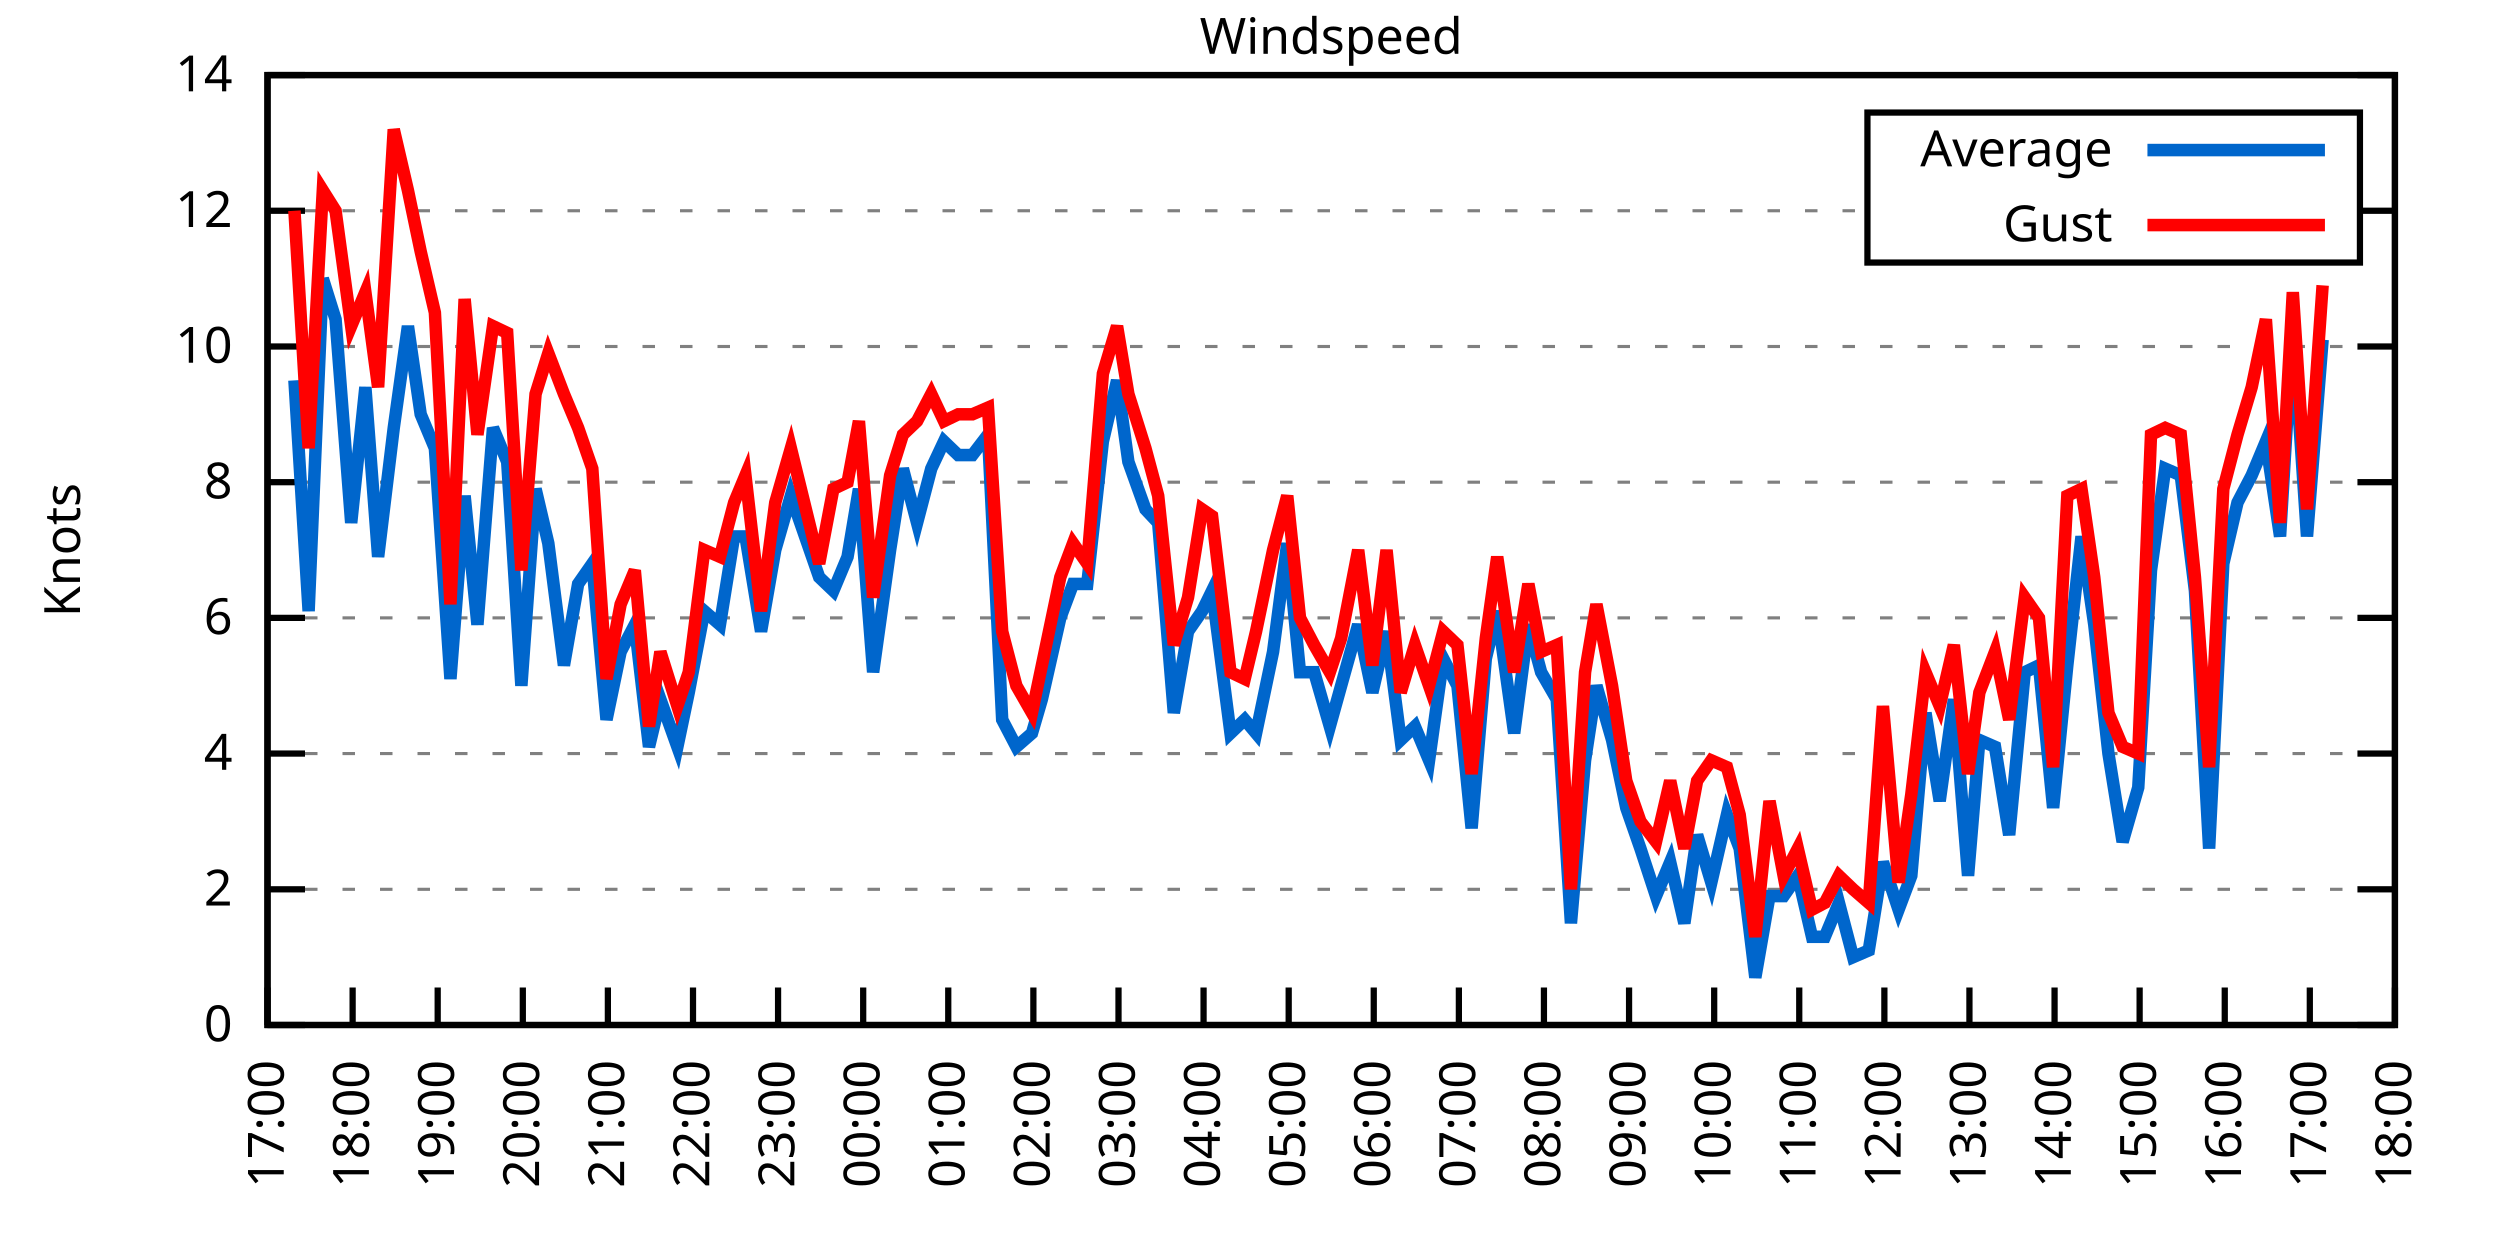
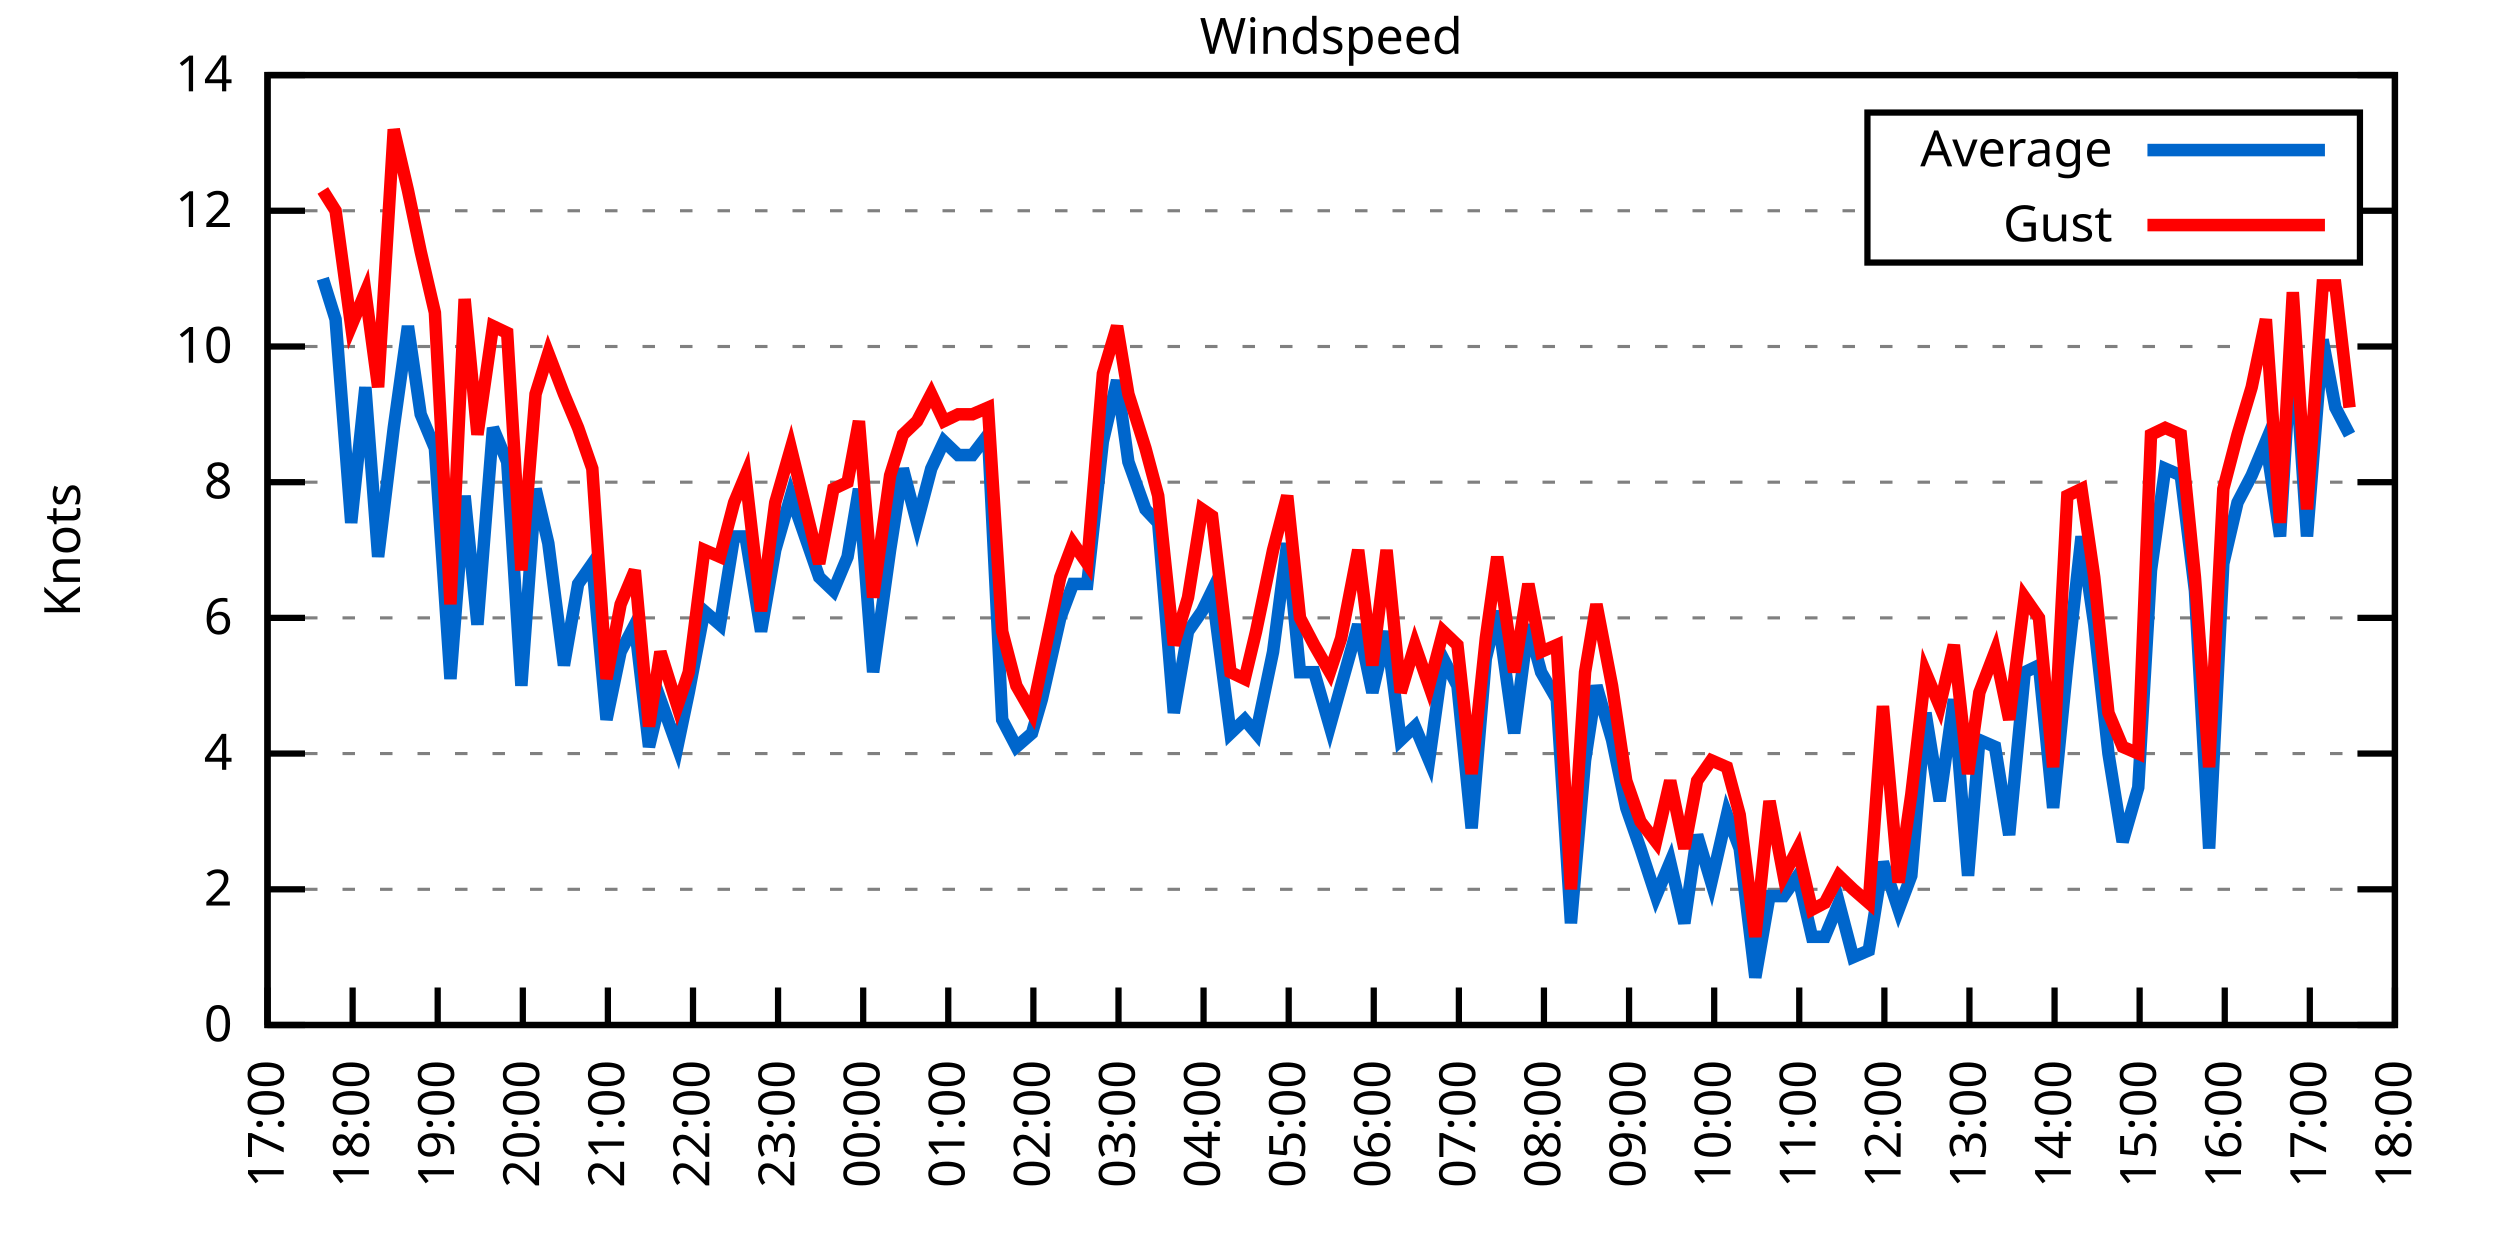
<svg xmlns="http://www.w3.org/2000/svg" xmlns:xlink="http://www.w3.org/1999/xlink" width="400" height="200" viewBox="0 0 400 200">
  <g id="gnuplot_canvas">
    <rect x="0" y="0" width="400" height="200" fill="none" />
    <defs>
      <circle id="gpDot" r="0.5" stroke-width="0.5" stroke="currentColor" />
      <path id="gpPt0" stroke-width="0.333" stroke="currentColor" d="M-1,0 h2 M0,-1 v2" />
      <path id="gpPt1" stroke-width="0.333" stroke="currentColor" d="M-1,-1 L1,1 M1,-1 L-1,1" />
      <path id="gpPt2" stroke-width="0.333" stroke="currentColor" d="M-1,0 L1,0 M0,-1 L0,1 M-1,-1 L1,1 M-1,1 L1,-1" />
      <rect id="gpPt3" stroke-width="0.333" stroke="currentColor" x="-1" y="-1" width="2" height="2" />
      <rect id="gpPt4" stroke-width="0.333" stroke="currentColor" fill="currentColor" x="-1" y="-1" width="2" height="2" />
      <circle id="gpPt5" stroke-width="0.333" stroke="currentColor" cx="0" cy="0" r="1" />
      <use xlink:href="#gpPt5" id="gpPt6" fill="currentColor" stroke="none" />
      <path id="gpPt7" stroke-width="0.333" stroke="currentColor" d="M0,-1.33 L-1.33,0.67 L1.33,0.67 z" />
      <use xlink:href="#gpPt7" id="gpPt8" fill="currentColor" stroke="none" />
      <use xlink:href="#gpPt7" id="gpPt9" stroke="currentColor" transform="rotate(180)" />
      <use xlink:href="#gpPt9" id="gpPt10" fill="currentColor" stroke="none" />
      <use xlink:href="#gpPt3" id="gpPt11" stroke="currentColor" transform="rotate(45)" />
      <use xlink:href="#gpPt11" id="gpPt12" fill="currentColor" stroke="none" />
      <path id="gpPt13" stroke-width="0.333" stroke="currentColor" d="M0,1.330 L1.265,0.411 L0.782,-1.067 L-0.782,-1.076 L-1.265,0.411 z" />
      <use xlink:href="#gpPt13" id="gpPt14" fill="currentColor" stroke="none" />
      <filter id="textbox" filterUnits="objectBoundingBox" x="0" y="0" height="1" width="1">
        <feFlood flood-color="white" flood-opacity="1" result="bgnd" />
        <feComposite in="SourceGraphic" in2="bgnd" operator="atop" />
      </filter>
      <filter id="greybox" filterUnits="objectBoundingBox" x="0" y="0" height="1" width="1">
        <feFlood flood-color="lightgrey" flood-opacity="1" result="grey" />
        <feComposite in="SourceGraphic" in2="grey" operator="atop" />
      </filter>
    </defs>
    <g fill="none" color="white" stroke="currentColor" stroke-width="1.00" stroke-linecap="butt" stroke-linejoin="miter">
</g>
    <g fill="none" color="black" stroke="currentColor" stroke-width="1.00" stroke-linecap="butt" stroke-linejoin="miter">
      <g stroke="none" shape-rendering="crispEdges">
        <polygon fill="rgb(255, 255, 255)" points="42.80,164.00 383.18,164.00 383.18,12.02 42.80,12.02 " />
      </g>
    </g>
    <g fill="none" color="black" stroke="currentColor" stroke-width="1.00" stroke-linecap="butt" stroke-linejoin="miter">
</g>
    <g fill="none" color="black" stroke="black" stroke-width="0.50" stroke-linecap="butt" stroke-linejoin="miter">
</g>
    <g fill="none" color="gray" stroke="currentColor" stroke-width="0.50" stroke-linecap="butt" stroke-linejoin="miter">
      <path stroke="gray" stroke-dasharray="2,4" class="gridline" d="M42.80,164.00 L383.19,164.00  " />
    </g>
    <g fill="none" color="gray" stroke="gray" stroke-width="1.00" stroke-linecap="butt" stroke-linejoin="miter">
</g>
    <g fill="none" color="black" stroke="currentColor" stroke-width="1.00" stroke-linecap="butt" stroke-linejoin="miter">
      <path stroke="black" d="M42.80,164.00 L48.80,164.00 M383.19,164.00 L377.19,164.00  " />
      <g transform="translate(37.20,166.60)" stroke="none" fill="black" font-family="Sans" font-size="8.00" text-anchor="end">
        <text>
          <tspan font-family="Sans"> 0</tspan>
        </text>
      </g>
    </g>
    <g fill="none" color="black" stroke="currentColor" stroke-width="1.00" stroke-linecap="butt" stroke-linejoin="miter">
</g>
    <g fill="none" color="black" stroke="black" stroke-width="0.50" stroke-linecap="butt" stroke-linejoin="miter">
</g>
    <g fill="none" color="gray" stroke="currentColor" stroke-width="0.50" stroke-linecap="butt" stroke-linejoin="miter">
      <path stroke="gray" stroke-dasharray="2,4" class="gridline" d="M42.80,142.29 L383.19,142.29  " />
    </g>
    <g fill="none" color="gray" stroke="gray" stroke-width="1.00" stroke-linecap="butt" stroke-linejoin="miter">
</g>
    <g fill="none" color="black" stroke="currentColor" stroke-width="1.00" stroke-linecap="butt" stroke-linejoin="miter">
      <path stroke="black" d="M42.80,142.29 L48.80,142.29 M383.19,142.29 L377.19,142.29  " />
      <g transform="translate(37.20,144.89)" stroke="none" fill="black" font-family="Sans" font-size="8.00" text-anchor="end">
        <text>
          <tspan font-family="Sans"> 2</tspan>
        </text>
      </g>
    </g>
    <g fill="none" color="black" stroke="currentColor" stroke-width="1.00" stroke-linecap="butt" stroke-linejoin="miter">
</g>
    <g fill="none" color="black" stroke="black" stroke-width="0.50" stroke-linecap="butt" stroke-linejoin="miter">
</g>
    <g fill="none" color="gray" stroke="currentColor" stroke-width="0.50" stroke-linecap="butt" stroke-linejoin="miter">
      <path stroke="gray" stroke-dasharray="2,4" class="gridline" d="M42.80,120.57 L383.19,120.57  " />
    </g>
    <g fill="none" color="gray" stroke="gray" stroke-width="1.00" stroke-linecap="butt" stroke-linejoin="miter">
</g>
    <g fill="none" color="black" stroke="currentColor" stroke-width="1.00" stroke-linecap="butt" stroke-linejoin="miter">
      <path stroke="black" d="M42.80,120.57 L48.80,120.57 M383.19,120.57 L377.19,120.57  " />
      <g transform="translate(37.20,123.17)" stroke="none" fill="black" font-family="Sans" font-size="8.00" text-anchor="end">
        <text>
          <tspan font-family="Sans"> 4</tspan>
        </text>
      </g>
    </g>
    <g fill="none" color="black" stroke="currentColor" stroke-width="1.00" stroke-linecap="butt" stroke-linejoin="miter">
</g>
    <g fill="none" color="black" stroke="black" stroke-width="0.50" stroke-linecap="butt" stroke-linejoin="miter">
</g>
    <g fill="none" color="gray" stroke="currentColor" stroke-width="0.50" stroke-linecap="butt" stroke-linejoin="miter">
      <path stroke="gray" stroke-dasharray="2,4" class="gridline" d="M42.80,98.86 L383.19,98.86  " />
    </g>
    <g fill="none" color="gray" stroke="gray" stroke-width="1.00" stroke-linecap="butt" stroke-linejoin="miter">
</g>
    <g fill="none" color="black" stroke="currentColor" stroke-width="1.00" stroke-linecap="butt" stroke-linejoin="miter">
      <path stroke="black" d="M42.80,98.86 L48.80,98.86 M383.19,98.86 L377.19,98.86  " />
      <g transform="translate(37.20,101.46)" stroke="none" fill="black" font-family="Sans" font-size="8.00" text-anchor="end">
        <text>
          <tspan font-family="Sans"> 6</tspan>
        </text>
      </g>
    </g>
    <g fill="none" color="black" stroke="currentColor" stroke-width="1.00" stroke-linecap="butt" stroke-linejoin="miter">
</g>
    <g fill="none" color="black" stroke="black" stroke-width="0.50" stroke-linecap="butt" stroke-linejoin="miter">
</g>
    <g fill="none" color="gray" stroke="currentColor" stroke-width="0.50" stroke-linecap="butt" stroke-linejoin="miter">
      <path stroke="gray" stroke-dasharray="2,4" class="gridline" d="M42.80,77.15 L383.19,77.15  " />
    </g>
    <g fill="none" color="gray" stroke="gray" stroke-width="1.00" stroke-linecap="butt" stroke-linejoin="miter">
</g>
    <g fill="none" color="black" stroke="currentColor" stroke-width="1.00" stroke-linecap="butt" stroke-linejoin="miter">
      <path stroke="black" d="M42.80,77.15 L48.80,77.15 M383.19,77.15 L377.19,77.15  " />
      <g transform="translate(37.20,79.75)" stroke="none" fill="black" font-family="Sans" font-size="8.00" text-anchor="end">
        <text>
          <tspan font-family="Sans"> 8</tspan>
        </text>
      </g>
    </g>
    <g fill="none" color="black" stroke="currentColor" stroke-width="1.00" stroke-linecap="butt" stroke-linejoin="miter">
</g>
    <g fill="none" color="black" stroke="black" stroke-width="0.50" stroke-linecap="butt" stroke-linejoin="miter">
</g>
    <g fill="none" color="gray" stroke="currentColor" stroke-width="0.50" stroke-linecap="butt" stroke-linejoin="miter">
      <path stroke="gray" stroke-dasharray="2,4" class="gridline" d="M42.80,55.44 L383.19,55.44  " />
    </g>
    <g fill="none" color="gray" stroke="gray" stroke-width="1.00" stroke-linecap="butt" stroke-linejoin="miter">
</g>
    <g fill="none" color="black" stroke="currentColor" stroke-width="1.00" stroke-linecap="butt" stroke-linejoin="miter">
      <path stroke="black" d="M42.80,55.44 L48.80,55.44 M383.19,55.44 L377.19,55.44  " />
      <g transform="translate(37.20,58.04)" stroke="none" fill="black" font-family="Sans" font-size="8.00" text-anchor="end">
        <text>
          <tspan font-family="Sans"> 10</tspan>
        </text>
      </g>
    </g>
    <g fill="none" color="black" stroke="currentColor" stroke-width="1.00" stroke-linecap="butt" stroke-linejoin="miter">
</g>
    <g fill="none" color="black" stroke="black" stroke-width="0.50" stroke-linecap="butt" stroke-linejoin="miter">
</g>
    <g fill="none" color="gray" stroke="currentColor" stroke-width="0.50" stroke-linecap="butt" stroke-linejoin="miter">
      <path stroke="gray" stroke-dasharray="2,4" class="gridline" d="M42.80,33.72 L298.79,33.72 M377.59,33.72 L383.19,33.72  " />
    </g>
    <g fill="none" color="gray" stroke="gray" stroke-width="1.00" stroke-linecap="butt" stroke-linejoin="miter">
</g>
    <g fill="none" color="black" stroke="currentColor" stroke-width="1.00" stroke-linecap="butt" stroke-linejoin="miter">
      <path stroke="black" d="M42.80,33.72 L48.80,33.72 M383.19,33.72 L377.19,33.72  " />
      <g transform="translate(37.20,36.32)" stroke="none" fill="black" font-family="Sans" font-size="8.00" text-anchor="end">
        <text>
          <tspan font-family="Sans"> 12</tspan>
        </text>
      </g>
    </g>
    <g fill="none" color="black" stroke="currentColor" stroke-width="1.00" stroke-linecap="butt" stroke-linejoin="miter">
</g>
    <g fill="none" color="black" stroke="black" stroke-width="0.50" stroke-linecap="butt" stroke-linejoin="miter">
</g>
    <g fill="none" color="gray" stroke="currentColor" stroke-width="0.50" stroke-linecap="butt" stroke-linejoin="miter">
      <path stroke="gray" stroke-dasharray="2,4" class="gridline" d="M42.80,12.01 L383.19,12.01  " />
    </g>
    <g fill="none" color="gray" stroke="gray" stroke-width="1.00" stroke-linecap="butt" stroke-linejoin="miter">
</g>
    <g fill="none" color="black" stroke="currentColor" stroke-width="1.00" stroke-linecap="butt" stroke-linejoin="miter">
      <path stroke="black" d="M42.80,12.01 L48.80,12.01 M383.19,12.01 L377.19,12.01  " />
      <g transform="translate(37.20,14.61)" stroke="none" fill="black" font-family="Sans" font-size="8.00" text-anchor="end">
        <text>
          <tspan font-family="Sans"> 14</tspan>
        </text>
      </g>
    </g>
    <g fill="none" color="black" stroke="currentColor" stroke-width="1.00" stroke-linecap="butt" stroke-linejoin="miter">
      <path stroke="black" d="M42.80,164.00 L42.80,158.00  " />
      <g transform="translate(45.40,169.60) rotate(270.00)" stroke="none" fill="black" font-family="Sans" font-size="8.00" text-anchor="end">
        <text>
          <tspan font-family="Sans">17:00</tspan>
        </text>
      </g>
    </g>
    <g fill="none" color="black" stroke="currentColor" stroke-width="1.00" stroke-linecap="butt" stroke-linejoin="miter">
      <path stroke="black" d="M56.42,164.00 L56.42,158.00  " />
      <g transform="translate(59.02,169.60) rotate(270.00)" stroke="none" fill="black" font-family="Sans" font-size="8.00" text-anchor="end">
        <text>
          <tspan font-family="Sans">18:00</tspan>
        </text>
      </g>
    </g>
    <g fill="none" color="black" stroke="currentColor" stroke-width="1.00" stroke-linecap="butt" stroke-linejoin="miter">
      <path stroke="black" d="M70.03,164.00 L70.03,158.00  " />
      <g transform="translate(72.63,169.60) rotate(270.00)" stroke="none" fill="black" font-family="Sans" font-size="8.00" text-anchor="end">
        <text>
          <tspan font-family="Sans">19:00</tspan>
        </text>
      </g>
    </g>
    <g fill="none" color="black" stroke="currentColor" stroke-width="1.00" stroke-linecap="butt" stroke-linejoin="miter">
      <path stroke="black" d="M83.65,164.00 L83.65,158.00  " />
      <g transform="translate(86.25,169.60) rotate(270.00)" stroke="none" fill="black" font-family="Sans" font-size="8.00" text-anchor="end">
        <text>
          <tspan font-family="Sans">20:00</tspan>
        </text>
      </g>
    </g>
    <g fill="none" color="black" stroke="currentColor" stroke-width="1.00" stroke-linecap="butt" stroke-linejoin="miter">
      <path stroke="black" d="M97.26,164.00 L97.26,158.00  " />
      <g transform="translate(99.86,169.60) rotate(270.00)" stroke="none" fill="black" font-family="Sans" font-size="8.00" text-anchor="end">
        <text>
          <tspan font-family="Sans">21:00</tspan>
        </text>
      </g>
    </g>
    <g fill="none" color="black" stroke="currentColor" stroke-width="1.00" stroke-linecap="butt" stroke-linejoin="miter">
      <path stroke="black" d="M110.88,164.00 L110.88,158.00  " />
      <g transform="translate(113.48,169.60) rotate(270.00)" stroke="none" fill="black" font-family="Sans" font-size="8.00" text-anchor="end">
        <text>
          <tspan font-family="Sans">22:00</tspan>
        </text>
      </g>
    </g>
    <g fill="none" color="black" stroke="currentColor" stroke-width="1.00" stroke-linecap="butt" stroke-linejoin="miter">
      <path stroke="black" d="M124.49,164.00 L124.49,158.00  " />
      <g transform="translate(127.09,169.60) rotate(270.00)" stroke="none" fill="black" font-family="Sans" font-size="8.00" text-anchor="end">
        <text>
          <tspan font-family="Sans">23:00</tspan>
        </text>
      </g>
    </g>
    <g fill="none" color="black" stroke="currentColor" stroke-width="1.00" stroke-linecap="butt" stroke-linejoin="miter">
      <path stroke="black" d="M138.11,164.00 L138.11,158.00  " />
      <g transform="translate(140.71,169.60) rotate(270.00)" stroke="none" fill="black" font-family="Sans" font-size="8.00" text-anchor="end">
        <text>
          <tspan font-family="Sans">00:00</tspan>
        </text>
      </g>
    </g>
    <g fill="none" color="black" stroke="currentColor" stroke-width="1.00" stroke-linecap="butt" stroke-linejoin="miter">
      <path stroke="black" d="M151.72,164.00 L151.72,158.00  " />
      <g transform="translate(154.32,169.60) rotate(270.00)" stroke="none" fill="black" font-family="Sans" font-size="8.00" text-anchor="end">
        <text>
          <tspan font-family="Sans">01:00</tspan>
        </text>
      </g>
    </g>
    <g fill="none" color="black" stroke="currentColor" stroke-width="1.00" stroke-linecap="butt" stroke-linejoin="miter">
      <path stroke="black" d="M165.34,164.00 L165.34,158.00  " />
      <g transform="translate(167.94,169.60) rotate(270.00)" stroke="none" fill="black" font-family="Sans" font-size="8.00" text-anchor="end">
        <text>
          <tspan font-family="Sans">02:00</tspan>
        </text>
      </g>
    </g>
    <g fill="none" color="black" stroke="currentColor" stroke-width="1.00" stroke-linecap="butt" stroke-linejoin="miter">
      <path stroke="black" d="M178.96,164.00 L178.96,158.00  " />
      <g transform="translate(181.56,169.60) rotate(270.00)" stroke="none" fill="black" font-family="Sans" font-size="8.00" text-anchor="end">
        <text>
          <tspan font-family="Sans">03:00</tspan>
        </text>
      </g>
    </g>
    <g fill="none" color="black" stroke="currentColor" stroke-width="1.00" stroke-linecap="butt" stroke-linejoin="miter">
      <path stroke="black" d="M192.57,164.00 L192.57,158.00  " />
      <g transform="translate(195.17,169.60) rotate(270.00)" stroke="none" fill="black" font-family="Sans" font-size="8.00" text-anchor="end">
        <text>
          <tspan font-family="Sans">04:00</tspan>
        </text>
      </g>
    </g>
    <g fill="none" color="black" stroke="currentColor" stroke-width="1.00" stroke-linecap="butt" stroke-linejoin="miter">
      <path stroke="black" d="M206.19,164.00 L206.19,158.00  " />
      <g transform="translate(208.79,169.60) rotate(270.00)" stroke="none" fill="black" font-family="Sans" font-size="8.00" text-anchor="end">
        <text>
          <tspan font-family="Sans">05:00</tspan>
        </text>
      </g>
    </g>
    <g fill="none" color="black" stroke="currentColor" stroke-width="1.00" stroke-linecap="butt" stroke-linejoin="miter">
      <path stroke="black" d="M219.80,164.00 L219.80,158.00  " />
      <g transform="translate(222.40,169.60) rotate(270.00)" stroke="none" fill="black" font-family="Sans" font-size="8.00" text-anchor="end">
        <text>
          <tspan font-family="Sans">06:00</tspan>
        </text>
      </g>
    </g>
    <g fill="none" color="black" stroke="currentColor" stroke-width="1.00" stroke-linecap="butt" stroke-linejoin="miter">
      <path stroke="black" d="M233.42,164.00 L233.42,158.00  " />
      <g transform="translate(236.02,169.60) rotate(270.00)" stroke="none" fill="black" font-family="Sans" font-size="8.00" text-anchor="end">
        <text>
          <tspan font-family="Sans">07:00</tspan>
        </text>
      </g>
    </g>
    <g fill="none" color="black" stroke="currentColor" stroke-width="1.00" stroke-linecap="butt" stroke-linejoin="miter">
      <path stroke="black" d="M247.03,164.00 L247.03,158.00  " />
      <g transform="translate(249.63,169.60) rotate(270.00)" stroke="none" fill="black" font-family="Sans" font-size="8.00" text-anchor="end">
        <text>
          <tspan font-family="Sans">08:00</tspan>
        </text>
      </g>
    </g>
    <g fill="none" color="black" stroke="currentColor" stroke-width="1.00" stroke-linecap="butt" stroke-linejoin="miter">
      <path stroke="black" d="M260.65,164.00 L260.65,158.00  " />
      <g transform="translate(263.25,169.60) rotate(270.00)" stroke="none" fill="black" font-family="Sans" font-size="8.00" text-anchor="end">
        <text>
          <tspan font-family="Sans">09:00</tspan>
        </text>
      </g>
    </g>
    <g fill="none" color="black" stroke="currentColor" stroke-width="1.00" stroke-linecap="butt" stroke-linejoin="miter">
      <path stroke="black" d="M274.27,164.00 L274.27,158.00  " />
      <g transform="translate(276.87,169.60) rotate(270.00)" stroke="none" fill="black" font-family="Sans" font-size="8.00" text-anchor="end">
        <text>
          <tspan font-family="Sans">10:00</tspan>
        </text>
      </g>
    </g>
    <g fill="none" color="black" stroke="currentColor" stroke-width="1.00" stroke-linecap="butt" stroke-linejoin="miter">
      <path stroke="black" d="M287.88,164.00 L287.88,158.00  " />
      <g transform="translate(290.48,169.60) rotate(270.00)" stroke="none" fill="black" font-family="Sans" font-size="8.00" text-anchor="end">
        <text>
          <tspan font-family="Sans">11:00</tspan>
        </text>
      </g>
    </g>
    <g fill="none" color="black" stroke="currentColor" stroke-width="1.00" stroke-linecap="butt" stroke-linejoin="miter">
      <path stroke="black" d="M301.50,164.00 L301.50,158.00  " />
      <g transform="translate(304.10,169.60) rotate(270.00)" stroke="none" fill="black" font-family="Sans" font-size="8.00" text-anchor="end">
        <text>
          <tspan font-family="Sans">12:00</tspan>
        </text>
      </g>
    </g>
    <g fill="none" color="black" stroke="currentColor" stroke-width="1.00" stroke-linecap="butt" stroke-linejoin="miter">
      <path stroke="black" d="M315.11,164.00 L315.11,158.00  " />
      <g transform="translate(317.71,169.60) rotate(270.00)" stroke="none" fill="black" font-family="Sans" font-size="8.00" text-anchor="end">
        <text>
          <tspan font-family="Sans">13:00</tspan>
        </text>
      </g>
    </g>
    <g fill="none" color="black" stroke="currentColor" stroke-width="1.00" stroke-linecap="butt" stroke-linejoin="miter">
      <path stroke="black" d="M328.73,164.00 L328.73,158.00  " />
      <g transform="translate(331.33,169.60) rotate(270.00)" stroke="none" fill="black" font-family="Sans" font-size="8.00" text-anchor="end">
        <text>
          <tspan font-family="Sans">14:00</tspan>
        </text>
      </g>
    </g>
    <g fill="none" color="black" stroke="currentColor" stroke-width="1.00" stroke-linecap="butt" stroke-linejoin="miter">
      <path stroke="black" d="M342.34,164.00 L342.34,158.00  " />
      <g transform="translate(344.94,169.60) rotate(270.00)" stroke="none" fill="black" font-family="Sans" font-size="8.00" text-anchor="end">
        <text>
          <tspan font-family="Sans">15:00</tspan>
        </text>
      </g>
    </g>
    <g fill="none" color="black" stroke="currentColor" stroke-width="1.00" stroke-linecap="butt" stroke-linejoin="miter">
      <path stroke="black" d="M355.96,164.00 L355.96,158.00  " />
      <g transform="translate(358.56,169.60) rotate(270.00)" stroke="none" fill="black" font-family="Sans" font-size="8.00" text-anchor="end">
        <text>
          <tspan font-family="Sans">16:00</tspan>
        </text>
      </g>
    </g>
    <g fill="none" color="black" stroke="currentColor" stroke-width="1.00" stroke-linecap="butt" stroke-linejoin="miter">
      <path stroke="black" d="M369.57,164.00 L369.57,158.00  " />
      <g transform="translate(372.17,169.60) rotate(270.00)" stroke="none" fill="black" font-family="Sans" font-size="8.00" text-anchor="end">
        <text>
          <tspan font-family="Sans">17:00</tspan>
        </text>
      </g>
    </g>
    <g fill="none" color="black" stroke="currentColor" stroke-width="1.00" stroke-linecap="butt" stroke-linejoin="miter">
      <path stroke="black" d="M383.19,164.00 L383.19,158.00  " />
      <g transform="translate(385.79,169.60) rotate(270.00)" stroke="none" fill="black" font-family="Sans" font-size="8.00" text-anchor="end">
        <text>
          <tspan font-family="Sans">18:00</tspan>
        </text>
      </g>
    </g>
    <g fill="none" color="black" stroke="currentColor" stroke-width="1.00" stroke-linecap="butt" stroke-linejoin="miter">
</g>
    <g fill="none" color="black" stroke="currentColor" stroke-width="1.00" stroke-linecap="butt" stroke-linejoin="miter">
      <path stroke="black" d="M42.80,12.01 L42.80,164.00 L383.19,164.00 L383.19,12.01 L42.80,12.01 Z  " />
    </g>
    <g fill="none" color="black" stroke="currentColor" stroke-width="1.00" stroke-linecap="butt" stroke-linejoin="miter">
</g>
    <g fill="none" color="black" stroke="currentColor" stroke-width="1.00" stroke-linecap="butt" stroke-linejoin="miter">
      <path stroke="black" d="M298.79,42.01 L298.79,18.01 L377.59,18.01 L377.59,42.01 L298.79,42.01 Z  " />
    </g>
    <g id="Windspeed_plot_1">
      <g fill="none" color="white" stroke="black" stroke-width="2.00" stroke-linecap="butt" stroke-linejoin="miter">
</g>
      <g fill="none" color="black" stroke="currentColor" stroke-width="2.00" stroke-linecap="butt" stroke-linejoin="miter">
        <g transform="translate(337.99,26.61)" stroke="none" fill="black" font-family="Sans" font-size="8.00" text-anchor="end">
          <text>
            <tspan font-family="Sans">Average</tspan>
          </text>
        </g>
      </g>
      <g fill="none" color="black" stroke="currentColor" stroke-width="2.00" stroke-linecap="butt" stroke-linejoin="miter">
-         <path stroke="rgb(  0, 102, 204)" d="M343.59,24.01 L371.99,24.01 M47.11,60.86 L49.38,97.78 L51.65,44.58 L53.69,51.09 L56.19,83.66 L58.46,61.95   L60.50,89.09 L63.00,68.46 L65.27,52.18 L67.31,66.29 L69.58,71.72 L72.07,108.63 L74.34,79.32 L76.39,99.95   L78.88,68.46 L81.15,73.89 L83.42,109.72 L85.69,78.23 L87.73,86.92 L90.23,106.46 L92.50,93.43 L94.77,90.18   L97.04,115.15 L99.30,104.29 L101.57,99.95 L103.84,119.49 L105.66,111.89 L108.38,119.49 L110.20,110.80 L112.69,97.78   L115.19,99.95 L117.46,85.83 L119.27,85.83 L121.77,101.03 L124.04,88.00 L126.54,79.32 L131.07,92.35 L133.34,94.52   L135.61,89.09 L137.43,78.23 L139.70,107.55 L142.42,88.00 L144.46,74.98 L146.73,83.66 L149.00,74.98 L151.04,70.63   L153.31,72.81 L155.58,72.81 L158.08,69.55 L160.35,115.15 L162.62,119.49 L165.11,117.32 L166.70,111.89 L169.65,98.86   L171.69,93.43 L173.96,93.43 L176.46,70.63 L178.73,60.86 L180.54,73.89 L183.27,81.49 L185.31,83.66 L187.81,114.06   L190.08,101.03 L192.34,97.78 L193.93,94.52 L196.88,117.32 L199.15,115.15 L200.97,117.32 L203.69,104.29 L205.96,86.92   L208.00,107.55 L210.27,107.55 L212.77,116.23 L214.58,109.72 L217.31,99.95 L219.58,110.80 L221.85,101.03 L224.11,118.40   L226.38,116.23 L228.65,121.66 L230.92,105.38 L233.19,109.72 L235.46,132.52 L237.73,105.38 L239.55,97.78 L242.27,117.32   L244.54,99.95 L246.58,107.55 L249.08,111.89 L251.35,147.72 L253.61,121.66 L255.43,109.72 L257.93,118.40 L260.20,129.26   L262.47,135.77 L264.96,143.37 L267.23,137.94 L269.50,147.72 L271.54,133.60 L273.81,141.20 L276.31,130.35 L278.35,135.77   L280.85,156.40 L283.12,143.37 L285.38,143.37 L287.65,140.12 L289.92,149.89 L291.97,149.89 L294.23,144.46 L296.50,153.14   L299.00,152.06 L301.27,137.94 L303.77,145.54 L305.81,140.12 L308.08,114.06 L310.35,128.17 L312.62,111.89 L314.89,140.12   L316.70,118.40 L319.20,119.49 L321.47,133.60 L323.96,107.55 L326.23,106.46 L328.50,129.26 L330.77,106.46 L333.04,85.83   L335.08,99.95 L337.35,120.57 L339.62,134.69 L342.12,126.00 L344.16,91.26 L346.43,74.98 L348.92,76.06 L351.19,94.52   L353.46,135.77 L355.73,90.18 L358.00,80.41 L360.27,76.06 L362.54,70.63 L364.81,85.83 L366.85,52.18 L369.12,85.83   L371.62,54.35  " />
+         <path stroke="rgb(  0, 102, 204)" d="M343.59,24.01 L371.99,24.01 M51.65,44.58 L53.69,51.09 L56.19,83.66 L58.46,61.95 L60.50,89.09 L63.00,68.46   L65.27,52.18 L67.31,66.29 L69.58,71.72 L72.07,108.63 L74.34,79.32 L76.39,99.95 L78.88,68.46 L81.15,73.89   L83.42,109.72 L85.69,78.23 L87.73,86.92 L90.23,106.46 L92.50,93.43 L94.77,90.18 L97.04,115.15 L99.30,104.29   L101.57,99.95 L103.84,119.49 L105.66,111.89 L108.38,119.49 L110.20,110.80 L112.69,97.78 L115.19,99.95 L117.46,85.83   L119.27,85.83 L121.77,101.03 L124.04,88.00 L126.54,79.32 L131.07,92.35 L133.34,94.52 L135.61,89.09 L137.43,78.23   L139.70,107.55 L142.42,88.00 L144.46,74.98 L146.73,83.66 L149.00,74.98 L151.04,70.63 L153.31,72.81 L155.58,72.81   L158.08,69.55 L160.35,115.15 L162.62,119.49 L165.11,117.32 L166.70,111.89 L169.65,98.86 L171.69,93.43 L173.96,93.43   L176.46,70.63 L178.73,60.86 L180.54,73.89 L183.27,81.49 L185.31,83.66 L187.81,114.06 L190.08,101.03 L192.34,97.78   L193.93,94.52 L196.88,117.32 L199.15,115.15 L200.97,117.32 L203.69,104.29 L205.96,86.92 L208.00,107.55 L210.27,107.55   L212.77,116.23 L214.58,109.72 L217.31,99.95 L219.58,110.80 L221.85,101.03 L224.11,118.40 L226.38,116.23 L228.65,121.66   L230.92,105.38 L233.19,109.72 L235.46,132.52 L237.73,105.38 L239.55,97.78 L242.27,117.32 L244.54,99.95 L246.58,107.55   L249.08,111.89 L251.35,147.72 L253.61,121.66 L255.43,109.72 L257.93,118.40 L260.20,129.26 L262.47,135.77 L264.96,143.37   L267.23,137.94 L269.50,147.72 L271.54,133.60 L273.81,141.20 L276.31,130.35 L278.35,135.77 L280.85,156.40 L283.12,143.37   L285.38,143.37 L287.65,140.12 L289.92,149.89 L291.97,149.89 L294.23,144.46 L296.50,153.14 L299.00,152.06 L301.27,137.94   L303.77,145.54 L305.81,140.12 L308.08,114.06 L310.35,128.17 L312.62,111.89 L314.89,140.12 L316.70,118.40 L319.20,119.49   L321.47,133.60 L323.96,107.55 L326.23,106.46 L328.50,129.26 L330.77,106.46 L333.04,85.83 L335.08,99.95 L337.35,120.57   L339.62,134.69 L342.12,126.00 L344.16,91.26 L346.43,74.98 L348.92,76.06 L351.19,94.52 L353.46,135.77 L355.73,90.18   L358.00,80.41 L360.27,76.06 L362.54,70.63 L364.81,85.83 L366.85,52.18 L369.12,85.83 L371.62,54.35 L373.66,65.21   L375.93,69.55  " />
      </g>
    </g>
    <g id="Windspeed_plot_2">
      <g fill="none" color="black" stroke="currentColor" stroke-width="2.00" stroke-linecap="butt" stroke-linejoin="miter">
        <g transform="translate(337.99,38.61)" stroke="none" fill="black" font-family="Sans" font-size="8.00" text-anchor="end">
          <text>
            <tspan font-family="Sans">Gust</tspan>
          </text>
        </g>
      </g>
      <g fill="none" color="black" stroke="currentColor" stroke-width="2.00" stroke-linecap="butt" stroke-linejoin="miter">
-         <path stroke="rgb(255,   0,   0)" d="M343.59,36.01 L371.99,36.01 M47.11,33.72 L49.38,71.72 L51.65,30.47 L53.69,33.72 L56.19,52.18 L58.46,46.75   L60.50,61.95 L63.00,20.70 L65.27,30.47 L67.31,40.24 L69.58,50.01 L72.07,96.69 L74.34,47.84 L76.39,69.55   L78.88,52.18 L81.15,53.26 L83.42,91.26 L85.69,63.04 L87.73,56.52 L90.23,63.04 L92.50,68.46 L94.77,74.98   L97.04,108.63 L99.30,96.69 L101.57,91.26 L103.84,116.23 L105.66,104.29 L108.38,112.97 L110.20,107.55 L112.69,88.00   L115.19,89.09 L117.46,80.41 L119.27,76.06 L121.77,97.78 L124.04,80.41 L126.54,71.72 L131.07,90.18 L133.34,78.23   L135.61,77.15 L137.43,67.38 L139.70,95.60 L142.42,76.06 L144.46,69.55 L146.73,67.38 L149.00,63.04 L151.04,67.38   L153.31,66.29 L155.58,66.29 L158.08,65.21 L160.35,101.03 L162.62,109.72 L165.11,114.06 L166.70,106.46 L169.65,92.35   L171.69,86.92 L173.96,90.18 L176.46,59.78 L178.73,52.18 L180.54,63.04 L183.27,71.72 L185.31,79.32 L187.81,103.20   L190.08,95.60 L192.34,81.49 L193.93,82.58 L196.88,107.55 L199.15,108.63 L200.97,101.03 L203.69,88.00 L205.96,79.32   L208.00,98.86 L210.27,103.20 L212.77,107.55 L214.58,102.12 L217.31,88.00 L219.58,106.46 L221.85,88.00 L224.11,110.80   L226.38,103.20 L228.65,109.72 L230.92,101.03 L233.19,103.20 L235.46,123.83 L237.73,102.12 L239.55,89.09 L242.27,107.55   L244.54,93.43 L246.58,104.29 L249.08,103.20 L251.35,142.29 L253.61,107.55 L255.43,96.69 L257.93,109.72 L260.20,124.92   L262.47,131.43 L264.96,134.69 L267.23,124.92 L269.50,135.77 L271.54,124.92 L273.81,121.66 L276.31,122.75 L278.35,130.35   L280.85,149.89 L283.12,128.17 L285.38,140.12 L287.65,135.77 L289.92,145.54 L291.97,144.46 L294.23,140.12 L296.50,142.29   L299.00,144.46 L301.27,112.97 L303.77,141.20 L305.81,127.09 L308.08,107.55 L310.35,112.97 L312.62,103.20 L314.89,123.83   L316.70,110.80 L319.20,104.29 L321.47,115.15 L323.96,95.60 L326.23,98.86 L328.50,122.75 L330.77,79.32 L333.04,78.23   L335.08,92.35 L337.35,114.06 L339.62,119.49 L342.12,120.57 L344.16,69.55 L346.43,68.46 L348.92,69.55 L351.19,92.35   L353.46,122.75 L355.73,78.23 L358.00,69.55 L360.27,61.95 L362.54,51.09 L364.81,83.66 L366.85,46.75 L369.12,81.49   L371.62,45.66  " />
+         <path stroke="rgb(255,   0,   0)" d="M343.59,36.01 L371.99,36.01 M51.65,30.47 L53.69,33.72 L56.19,52.18 L58.46,46.75 L60.50,61.95 L63.00,20.70   L65.27,30.47 L67.31,40.24 L69.58,50.01 L72.07,96.69 L74.34,47.84 L76.39,69.55 L78.88,52.18 L81.15,53.26   L83.42,91.26 L85.69,63.04 L87.73,56.52 L90.23,63.04 L92.50,68.46 L94.77,74.98 L97.04,108.63 L99.30,96.69   L101.57,91.26 L103.84,116.23 L105.66,104.29 L108.38,112.97 L110.20,107.55 L112.69,88.00 L115.19,89.09 L117.46,80.41   L119.27,76.06 L121.77,97.78 L124.04,80.41 L126.54,71.72 L131.07,90.18 L133.34,78.23 L135.61,77.15 L137.43,67.38   L139.70,95.60 L142.42,76.06 L144.46,69.55 L146.73,67.38 L149.00,63.04 L151.04,67.38 L153.31,66.29 L155.58,66.29   L158.08,65.21 L160.35,101.03 L162.62,109.72 L165.11,114.06 L166.70,106.46 L169.65,92.35 L171.69,86.92 L173.96,90.18   L176.46,59.78 L178.73,52.18 L180.54,63.04 L183.27,71.72 L185.31,79.32 L187.81,103.20 L190.08,95.60 L192.34,81.49   L193.93,82.58 L196.88,107.55 L199.15,108.63 L200.97,101.03 L203.69,88.00 L205.96,79.32 L208.00,98.86 L210.27,103.20   L212.77,107.55 L214.58,102.12 L217.31,88.00 L219.58,106.46 L221.85,88.00 L224.11,110.80 L226.38,103.20 L228.65,109.72   L230.92,101.03 L233.19,103.20 L235.46,123.83 L237.73,102.12 L239.55,89.09 L242.27,107.55 L244.54,93.43 L246.58,104.29   L249.08,103.20 L251.35,142.29 L253.61,107.55 L255.43,96.69 L257.93,109.72 L260.20,124.92 L262.47,131.43 L264.96,134.69   L267.23,124.92 L269.50,135.77 L271.54,124.92 L273.81,121.66 L276.31,122.75 L278.35,130.35 L280.85,149.89 L283.12,128.17   L285.38,140.12 L287.65,135.77 L289.92,145.54 L291.97,144.46 L294.23,140.12 L296.50,142.29 L299.00,144.46 L301.27,112.97   L303.77,141.20 L305.81,127.09 L308.08,107.55 L310.35,112.97 L312.62,103.20 L314.89,123.83 L316.70,110.80 L319.20,104.29   L321.47,115.15 L323.96,95.60 L326.23,98.86 L328.50,122.75 L330.77,79.32 L333.04,78.23 L335.08,92.35 L337.35,114.06   L339.62,119.49 L342.12,120.57 L344.16,69.55 L346.43,68.46 L348.92,69.55 L351.19,92.35 L353.46,122.75 L355.73,78.23   L358.00,69.55 L360.27,61.95 L362.54,51.09 L364.81,83.66 L366.85,46.75 L369.12,81.49 L371.62,45.66 L373.66,45.66   L375.93,65.21  " />
      </g>
    </g>
    <g fill="none" color="black" stroke="currentColor" stroke-width="2.00" stroke-linecap="butt" stroke-linejoin="miter">
</g>
    <g fill="none" color="black" stroke="black" stroke-width="1.00" stroke-linecap="butt" stroke-linejoin="miter">
</g>
    <g fill="none" color="black" stroke="currentColor" stroke-width="1.00" stroke-linecap="butt" stroke-linejoin="miter">
      <path stroke="black" d="M42.80,12.01 L42.80,164.00 L383.19,164.00 L383.19,12.01 L42.80,12.01 Z  " />
      <g transform="translate(12.80,88.01) rotate(270.00)" stroke="none" fill="black" font-family="Sans" font-size="8.00" text-anchor="middle">
        <text>
          <tspan font-family="Sans">Knots</tspan>
        </text>
      </g>
    </g>
    <g fill="none" color="black" stroke="currentColor" stroke-width="1.00" stroke-linecap="butt" stroke-linejoin="miter">
</g>
    <g fill="none" color="black" stroke="currentColor" stroke-width="1.00" stroke-linecap="butt" stroke-linejoin="miter">
      <g transform="translate(212.99,8.61)" stroke="none" fill="black" font-family="Sans" font-size="8.00" text-anchor="middle">
        <text>
          <tspan font-family="Sans">Windspeed</tspan>
        </text>
      </g>
    </g>
    <g fill="none" color="black" stroke="currentColor" stroke-width="1.00" stroke-linecap="butt" stroke-linejoin="miter">
</g>
  </g>
</svg>
